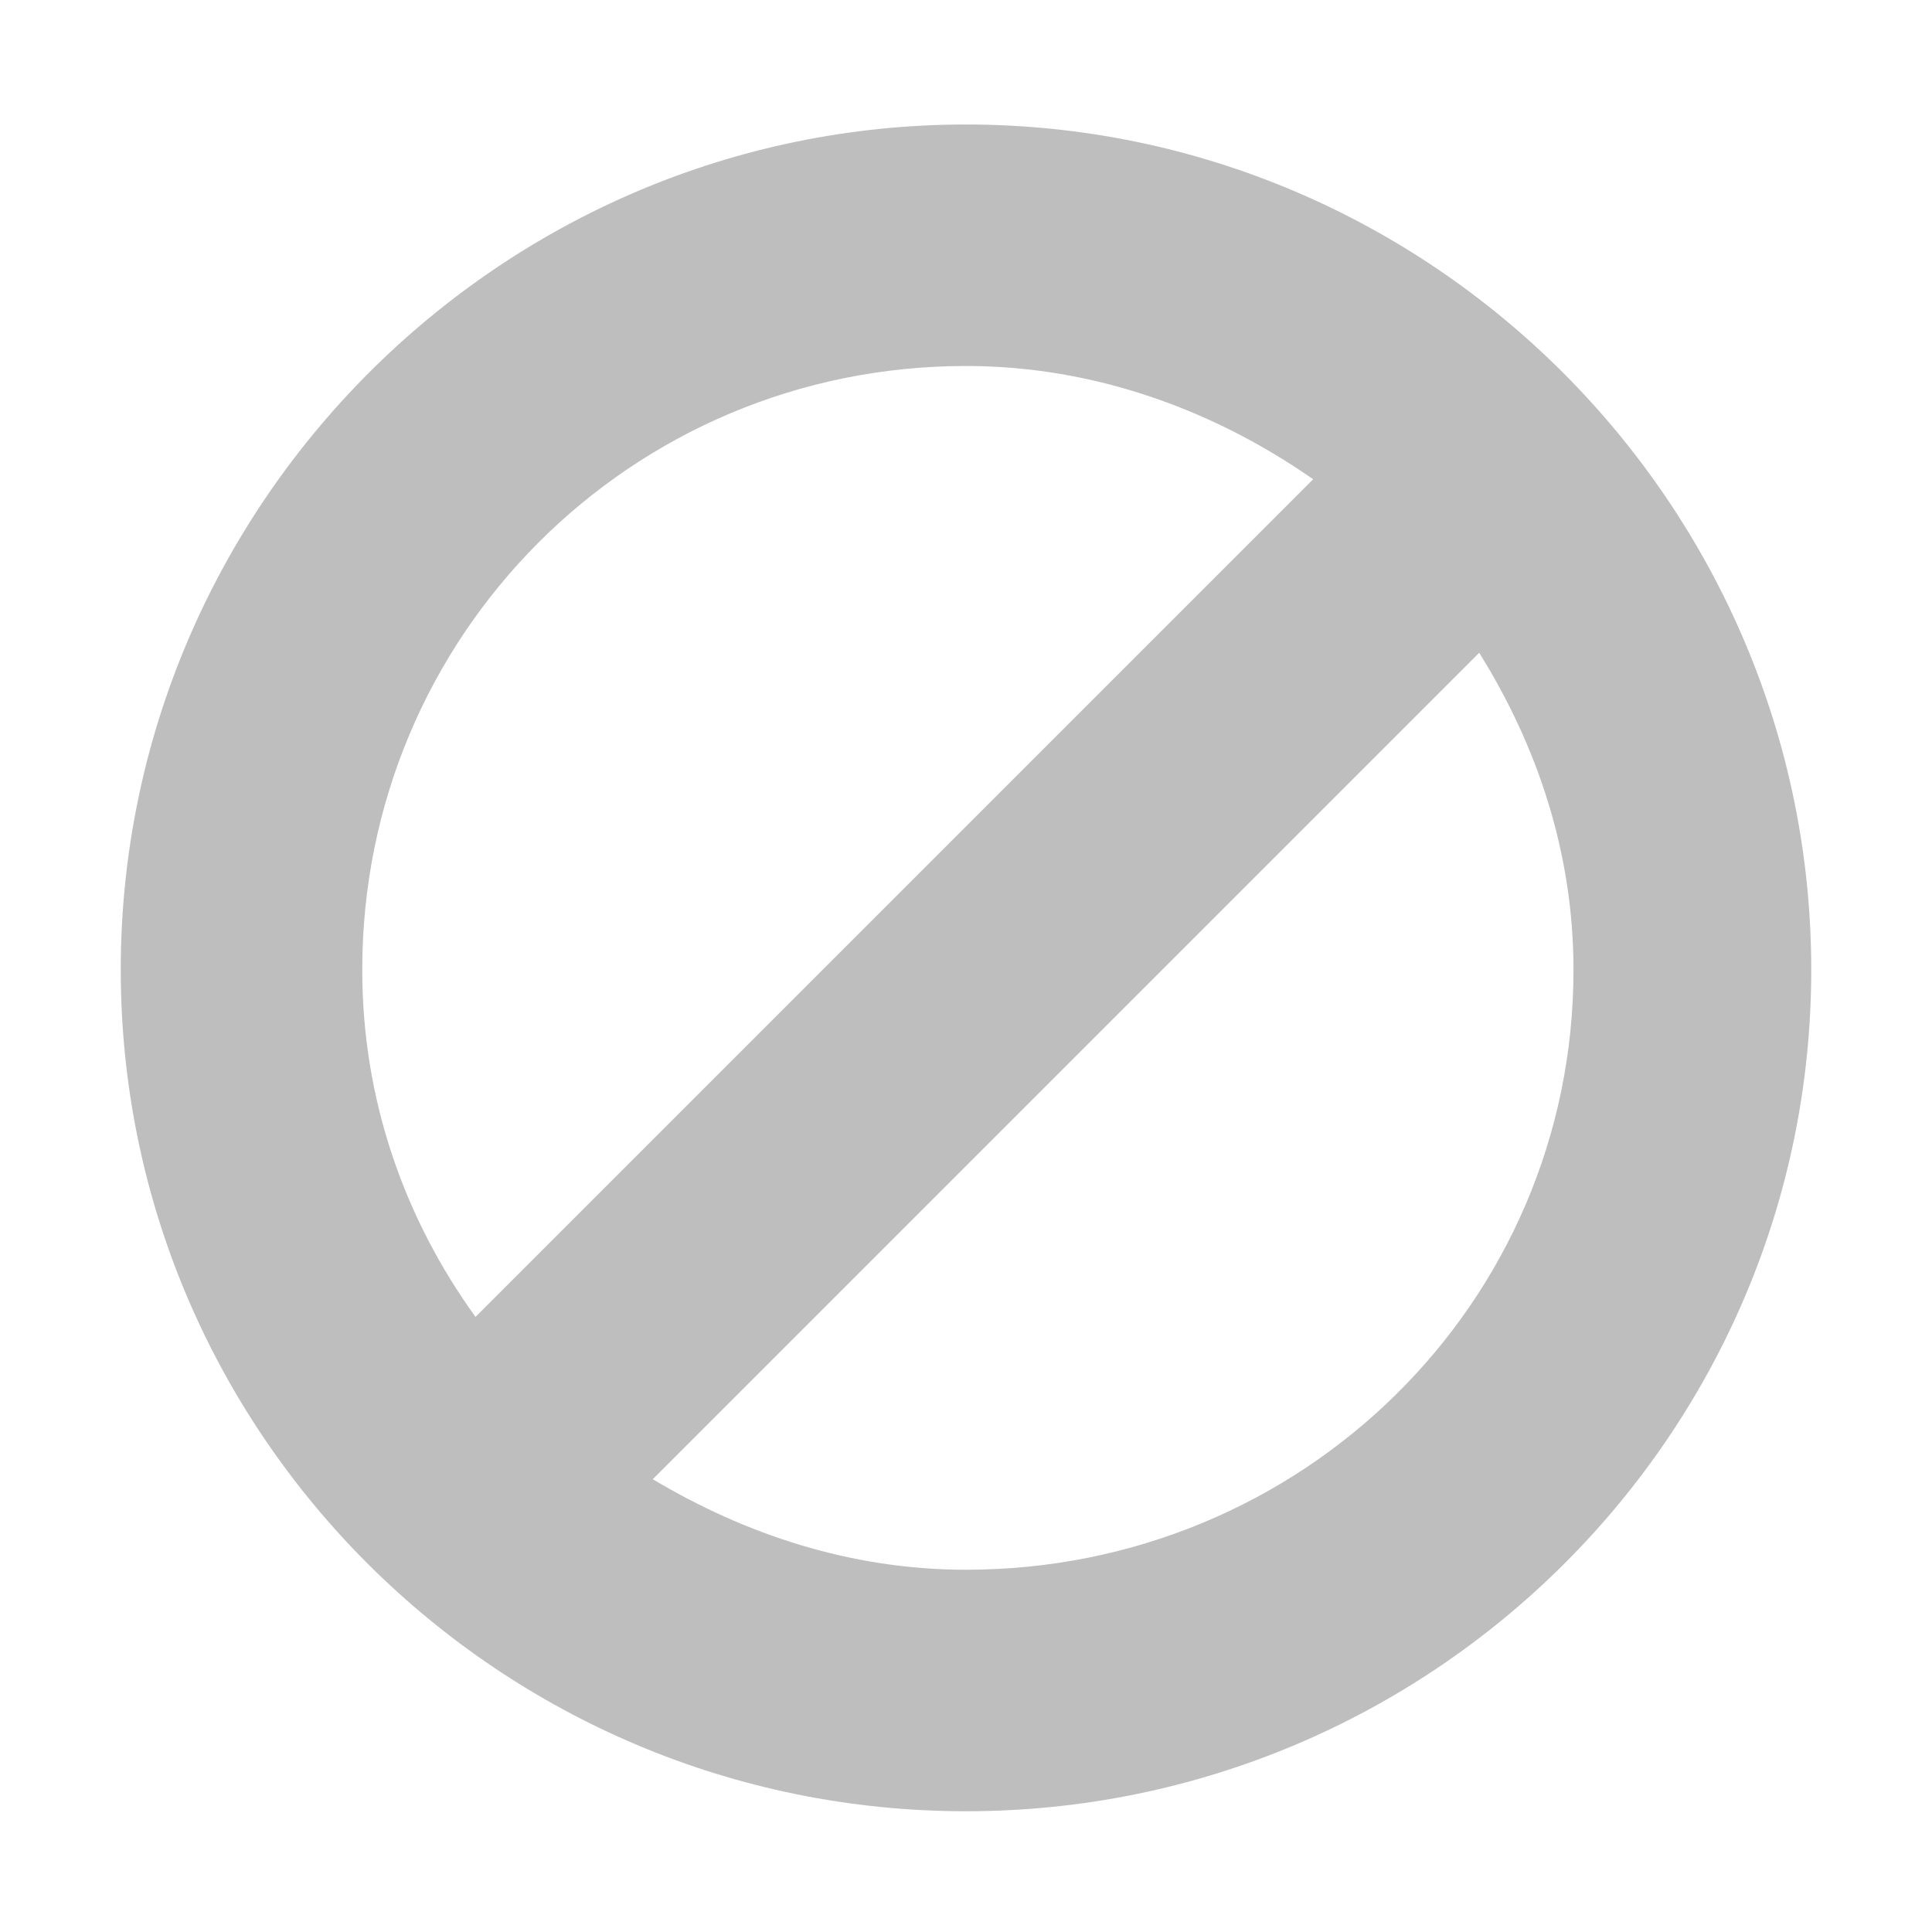
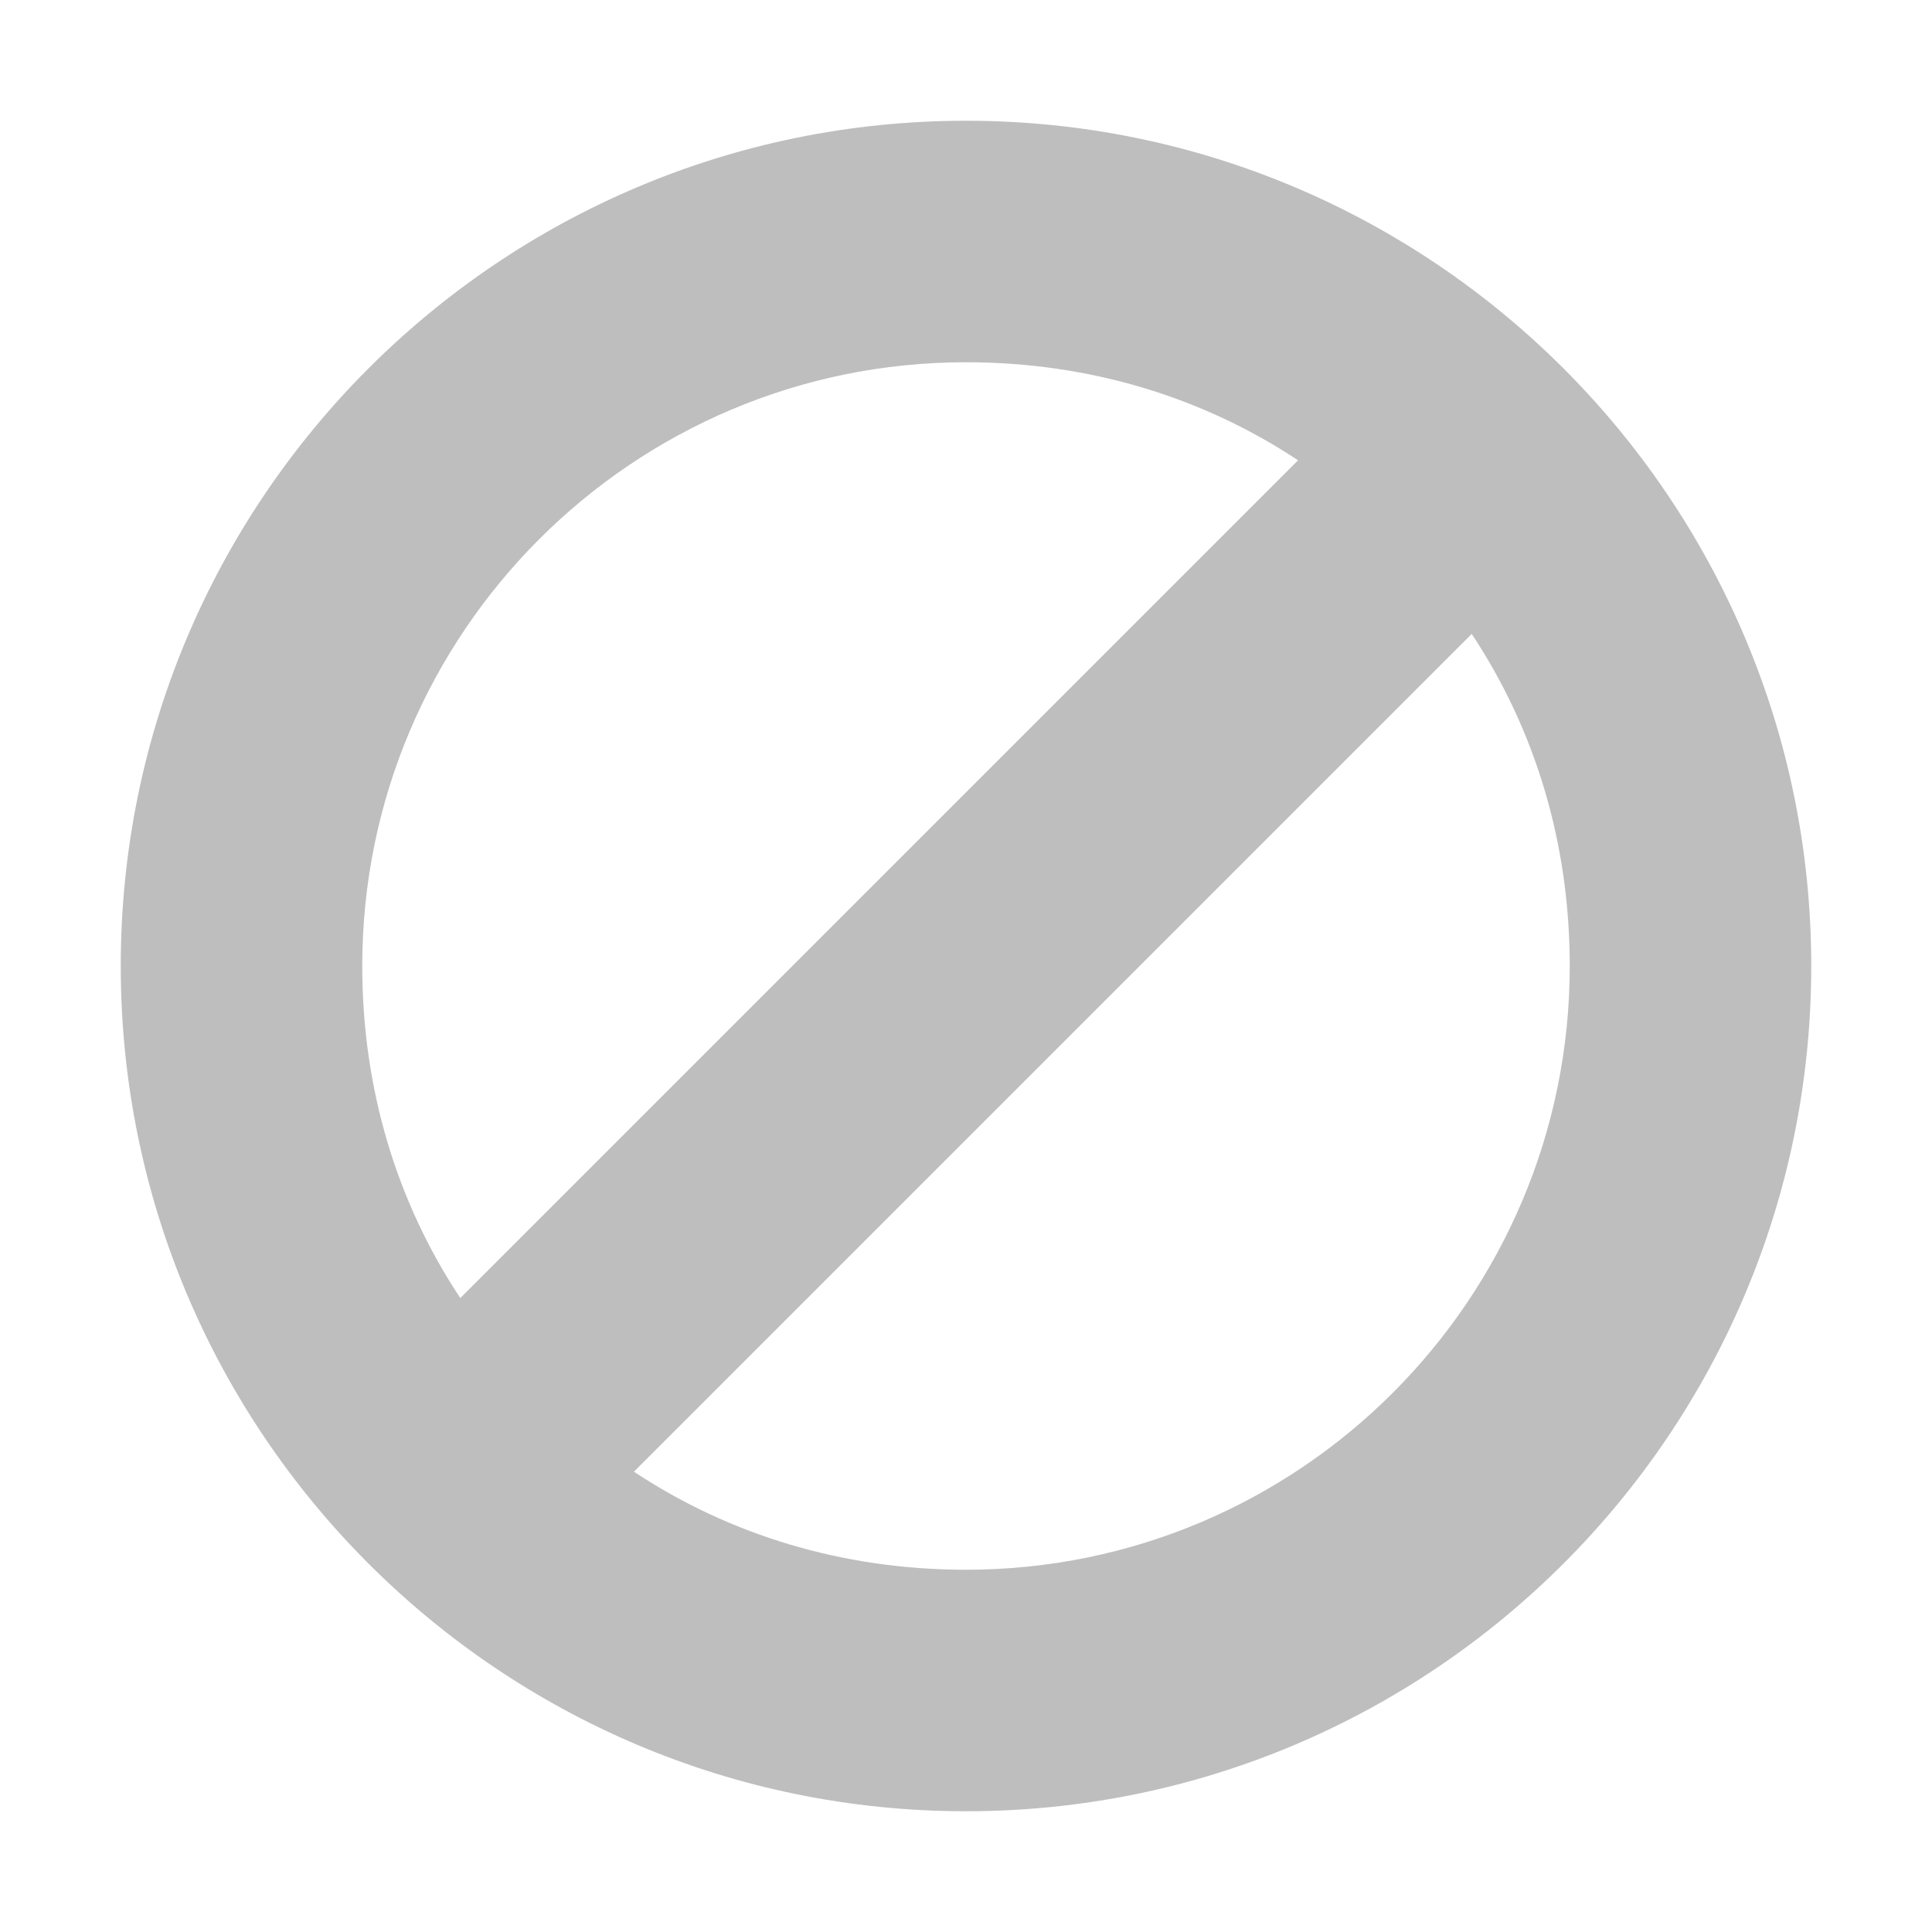
- <svg xmlns="http://www.w3.org/2000/svg" id="svg7384" version="1.1" height="16" width="16">
+ <svg xmlns="http://www.w3.org/2000/svg" id="svg7384" version="1.1" height="16" width="16" viewBox="0 0 16 16">
  <defs id="defs7386" />
  <g transform="translate(-220,-606)" id="layer9" style="display:inline" />
  <g transform="translate(-220,-606)" id="layer10" />
  <g transform="translate(-220,-606)" id="layer11" />
  <g transform="translate(-220,-606)" id="layer12">
-     <path style="font-size:medium;font-style:normal;font-variant:normal;font-weight:normal;font-stretch:normal;text-indent:0;text-align:start;text-decoration:none;line-height:normal;letter-spacing:normal;word-spacing:normal;text-transform:none;direction:ltr;block-progression:tb;writing-mode:lr-tb;text-anchor:start;baseline-shift:baseline;color:#000000;fill:#bebebe;fill-opacity:1;stroke:none;stroke-width:1.975;marker:none;visibility:visible;display:inline;overflow:visible;enable-background:accumulate;font-family:Sans;-inkscape-font-specification:Sans" d="M 8 1.031 C 4.14 1.031 1 4.187 1 8.031 C 1 11.876 4.14 15 8 15 C 11.86 15 15 11.876 15 8.031 C 15 4.187 11.86 1.031 8 1.031 z M 8 3.031 C 9.073 3.031 10.062 3.402 10.875 3.969 L 3.938 10.906 C 3.353 10.096 3 9.115 3 8.031 C 3 5.266 5.223 3.031 8 3.031 z M 12.25 5.406 C 12.728 6.171 13.031 7.059 13.031 8.031 C 13.031 10.797 10.777 13 8 13 C 7.043 13 6.165 12.704 5.406 12.25 L 12.25 5.406 z " transform="translate(220,606)" id="path4222" />
+     <path style="color:#000000;font-style:normal;font-variant:normal;font-weight:normal;font-stretch:normal;line-height:normal;font-family:Sans;-inkscape-font-specification:Sans;text-indent:0;text-align:start;text-decoration:none;text-decoration-line:none;letter-spacing:normal;word-spacing:normal;text-transform:none;writing-mode:lr-tb;direction:ltr;baseline-shift:baseline;text-anchor:start;display:inline;overflow:visible;visibility:visible;fill:#bebebe;fill-opacity:1;stroke:none;stroke-width:2;marker:none;enable-background:accumulate" d="m 228,607 c -3.863,0 -7,3.137 -7,7 0,3.863 3.137,7 7,7 3.863,0 7,-3.137 7,-7 0,-3.863 -3.137,-7 -7,-7 z m 0,2 c 1.019,0 1.959,0.288 2.75,0.812 l -6.938,6.938 c -0.525,-0.791 -0.812,-1.731 -0.812,-2.75 0,-2.759 2.241,-5 5,-5 z m 4.188,2.25 c 0.525,0.791 0.812,1.731 0.812,2.75 0,2.759 -2.241,5 -5,5 -1.019,0 -1.959,-0.288 -2.75,-0.812 z" id="path4992" />
  </g>
  <g transform="translate(-220,-606)" id="layer13" />
  <g transform="translate(-220,-606)" id="layer14" />
  <g transform="translate(-220,-606)" id="layer15" style="display:inline" />
  <g transform="translate(-220,-606)" id="g4953" style="display:inline" />
</svg>
